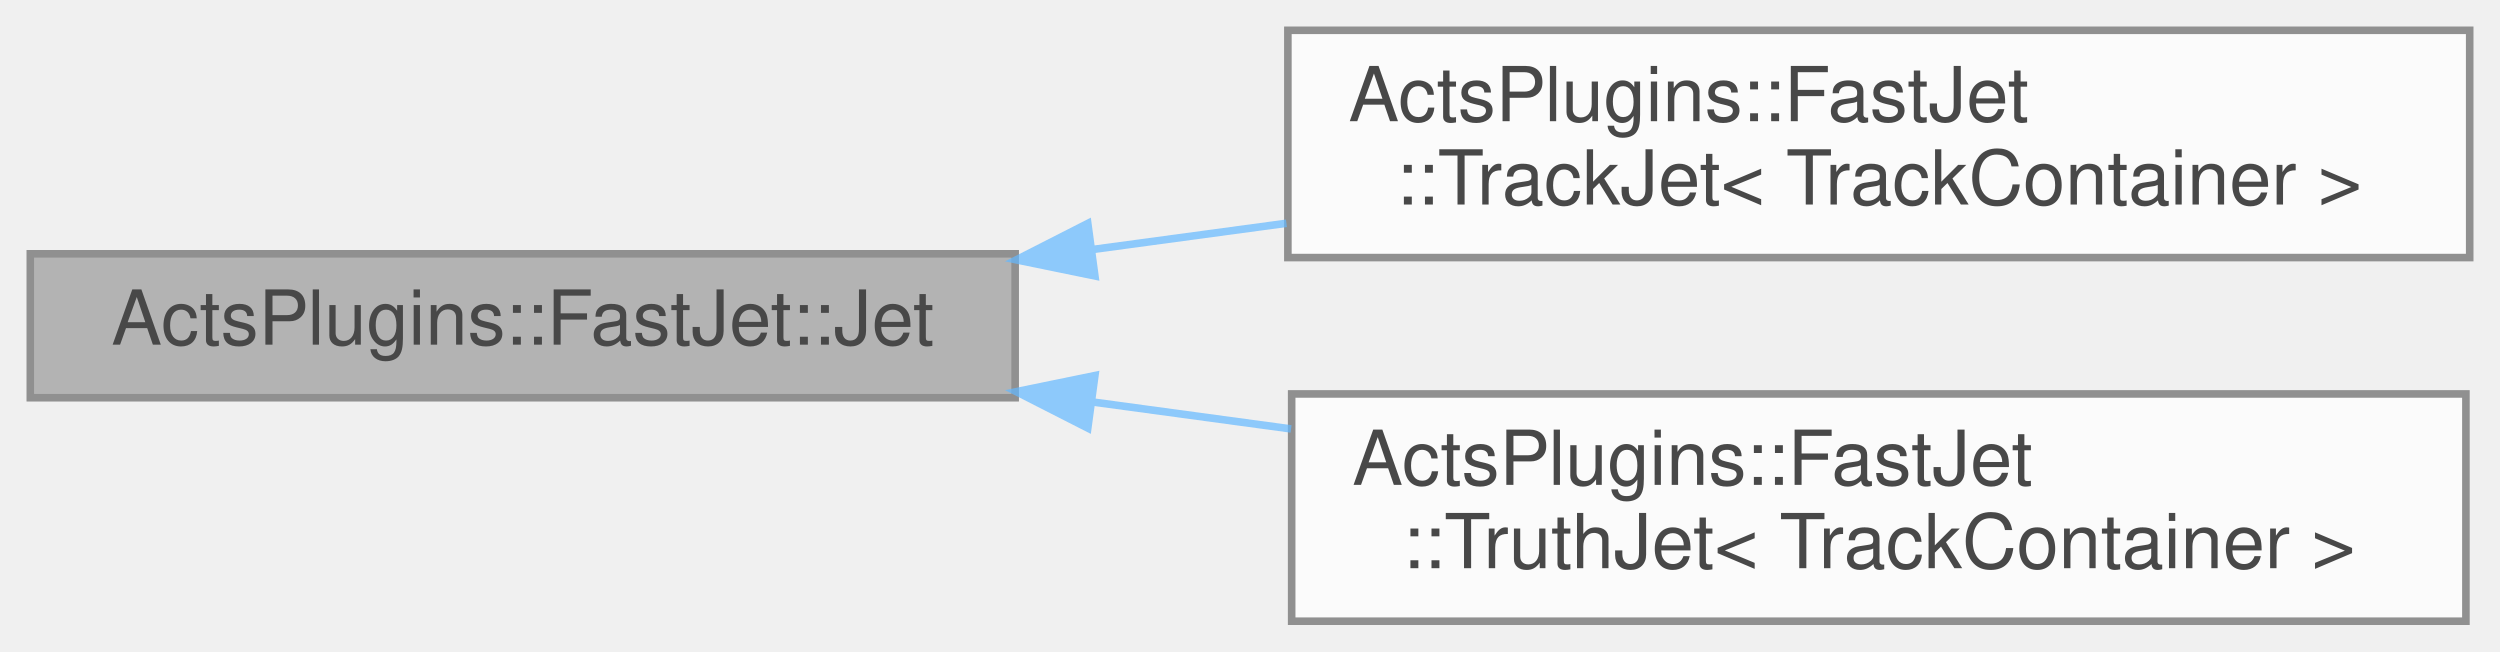
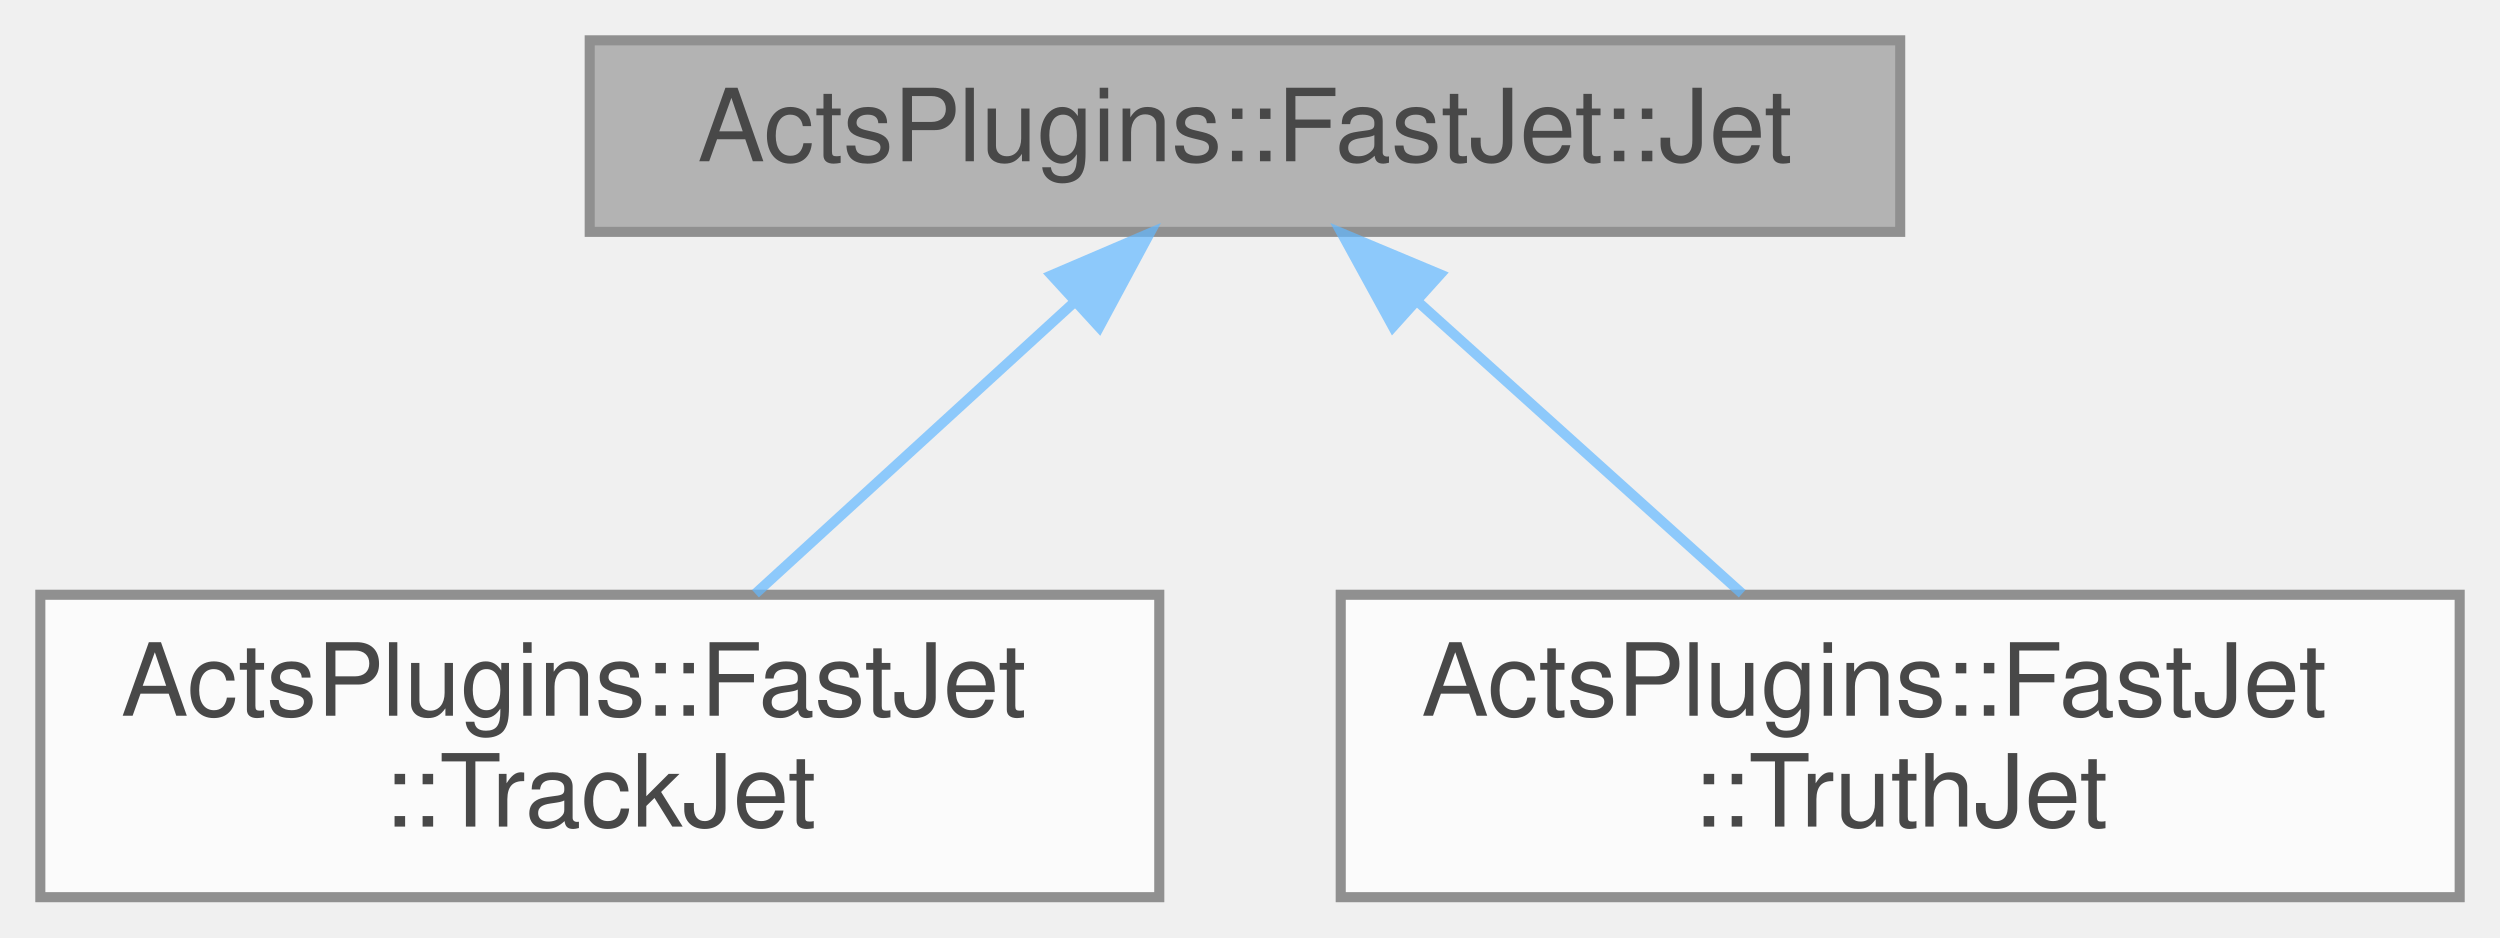
- <svg xmlns="http://www.w3.org/2000/svg" xmlns:xlink="http://www.w3.org/1999/xlink" width="330pt" height="86pt" viewBox="0.00 0.00 330.00 86.00">
+ <svg xmlns="http://www.w3.org/2000/svg" xmlns:xlink="http://www.w3.org/1999/xlink" width="248pt" height="93pt" viewBox="0.00 0.00 248.00 93.00">
  <svg id="main" version="1.1" xml:space="preserve">
    <style type="text/css">
.node, .edge {opacity: 0.7;}
.node.selected, .edge.selected {opacity: 1;}
.edge:hover path { stroke: red; }
.edge:hover polygon { stroke: red; fill: red; }
</style>
    <svg id="graph" class="graph">
-       <g id="graph0" class="graph" transform="scale(1 1) rotate(0) translate(4 82)">
+       <g id="graph0" class="graph" transform="scale(1 1) rotate(0) translate(4 89)">
        <g id="Node000001" class="node">
          <g id="a_Node000001">
            <a xlink:title="Common class for jets.">
-               <polygon fill="#999999" stroke="#666666" points="130,-48.5 0,-48.5 0,-29.5 130,-29.5 130,-48.5" />
-               <text text-anchor="middle" x="65" y="-36.5" font-family="Helvetica,sans-Serif" font-size="10.00">ActsPlugins::FastJet::Jet</text>
+               <polygon fill="#999999" stroke="#666666" points="184.5,-85 54.5,-85 54.5,-66 184.5,-66 184.5,-85" />
+               <text text-anchor="middle" x="119.5" y="-73" font-family="Helvetica,sans-Serif" font-size="10.00">ActsPlugins::FastJet::Jet</text>
            </a>
          </g>
        </g>
        <g id="Node000002" class="node">
          <g id="a_Node000002">
            <a xlink:href="class_acts_plugins_1_1_fast_jet_1_1_track_jet.html" target="_top" xlink:title=" ">
-               <polygon fill="white" stroke="#666666" points="322,-78 166,-78 166,-48 322,-48 322,-78" />
-               <text text-anchor="start" x="174" y="-66" font-family="Helvetica,sans-Serif" font-size="10.00">ActsPlugins::FastJet</text>
-               <text text-anchor="middle" x="244" y="-55" font-family="Helvetica,sans-Serif" font-size="10.00">::TrackJet&lt; TrackContainer &gt;</text>
+               <polygon fill="white" stroke="#666666" points="111,-30 0,-30 0,0 111,0 111,-30" />
+               <text text-anchor="start" x="8" y="-18" font-family="Helvetica,sans-Serif" font-size="10.00">ActsPlugins::FastJet</text>
+               <text text-anchor="middle" x="55.5" y="-7" font-family="Helvetica,sans-Serif" font-size="10.00">::TrackJet</text>
            </a>
          </g>
        </g>
        <g id="edge1_Node000001_Node000002" class="edge">
          <g id="a_edge1_Node000001_Node000002">
            <a xlink:title=" ">
-               <path fill="none" stroke="#63b8ff" d="M140.32,-49.08C148.74,-50.22 157.34,-51.39 165.81,-52.53" />
-               <polygon fill="#63b8ff" stroke="#63b8ff" points="140.53,-45.57 130.15,-47.7 139.59,-52.51 140.53,-45.57" />
+               <path fill="none" stroke="#63b8ff" d="M102.51,-58.97C92.7,-50.01 80.47,-38.82 70.94,-30.11" />
+               <polygon fill="#63b8ff" stroke="#63b8ff" points="100.31,-61.7 110.06,-65.87 105.04,-56.54 100.31,-61.7" />
            </a>
          </g>
        </g>
        <g id="Node000003" class="node">
          <g id="a_Node000003">
            <a xlink:href="class_acts_plugins_1_1_fast_jet_1_1_truth_jet.html" target="_top" xlink:title=" ">
-               <polygon fill="white" stroke="#666666" points="321.5,-30 166.5,-30 166.5,0 321.5,0 321.5,-30" />
-               <text text-anchor="start" x="174.5" y="-18" font-family="Helvetica,sans-Serif" font-size="10.00">ActsPlugins::FastJet</text>
-               <text text-anchor="middle" x="244" y="-7" font-family="Helvetica,sans-Serif" font-size="10.00">::TruthJet&lt; TrackContainer &gt;</text>
+               <polygon fill="white" stroke="#666666" points="240,-30 129,-30 129,0 240,0 240,-30" />
+               <text text-anchor="start" x="137" y="-18" font-family="Helvetica,sans-Serif" font-size="10.00">ActsPlugins::FastJet</text>
+               <text text-anchor="middle" x="184.5" y="-7" font-family="Helvetica,sans-Serif" font-size="10.00">::TruthJet</text>
            </a>
          </g>
        </g>
        <g id="edge2_Node000001_Node000003" class="edge">
          <g id="a_edge2_Node000001_Node000003">
            <a xlink:title=" ">
-               <path fill="none" stroke="#63b8ff" d="M140.21,-28.94C148.87,-27.76 157.72,-26.56 166.42,-25.38" />
-               <polygon fill="#63b8ff" stroke="#63b8ff" points="139.59,-25.49 130.15,-30.3 140.53,-32.43 139.59,-25.49" />
+               <path fill="none" stroke="#63b8ff" d="M136.76,-58.97C146.72,-50.01 159.14,-38.82 168.82,-30.11" />
+               <polygon fill="#63b8ff" stroke="#63b8ff" points="134.18,-56.58 129.09,-65.87 138.87,-61.78 134.18,-56.58" />
            </a>
          </g>
        </g>
      </g>
    </svg>
  </svg>
  <style type="text/css">

[data-mouse-over-selected='false'] { opacity: 0.7; }
[data-mouse-over-selected='true']  { opacity: 1.0; }

</style>
</svg>
